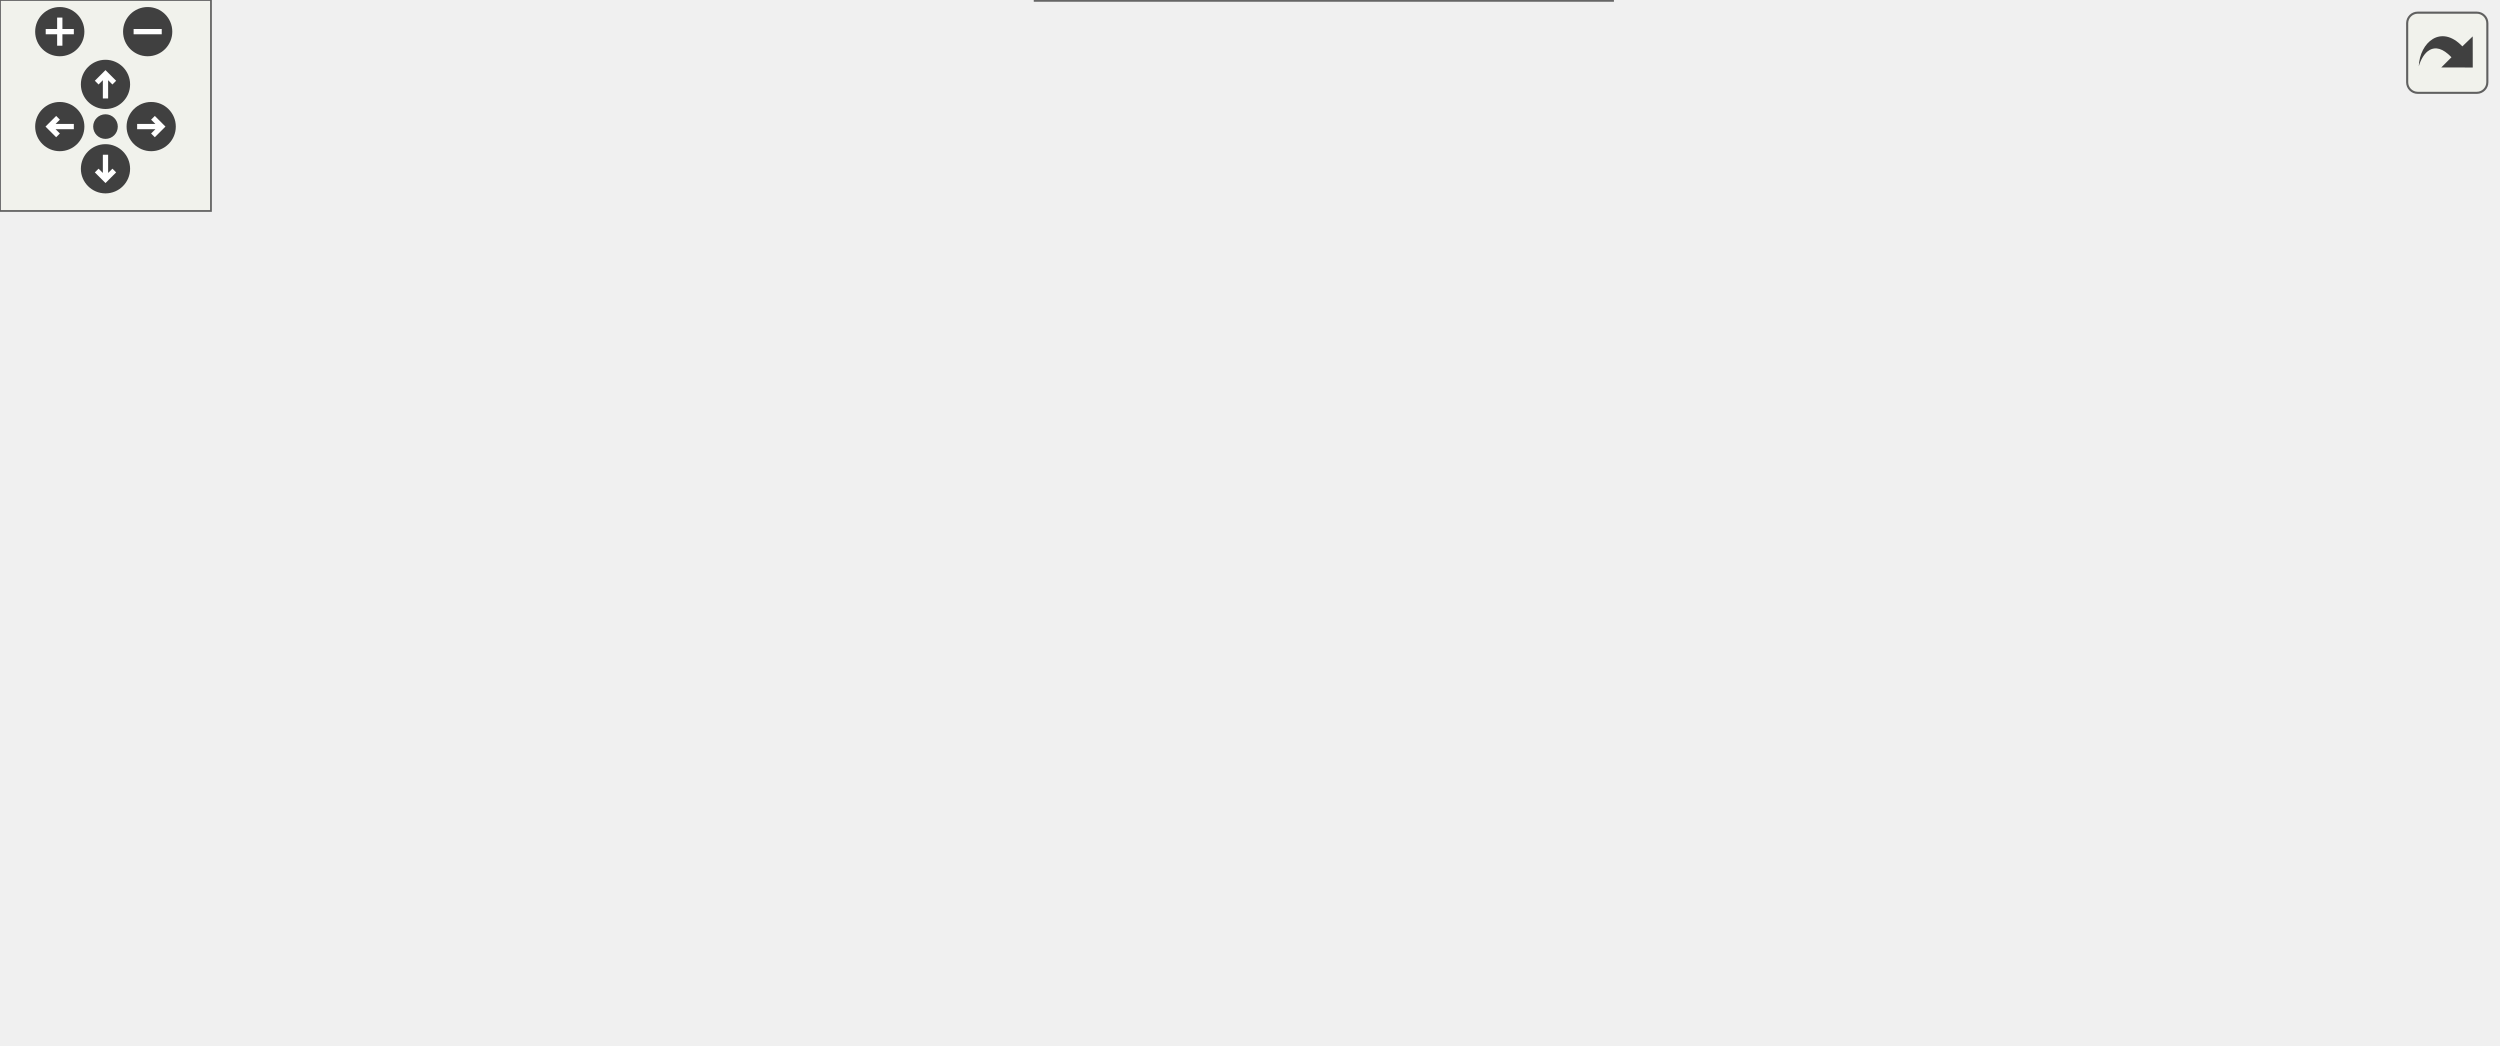
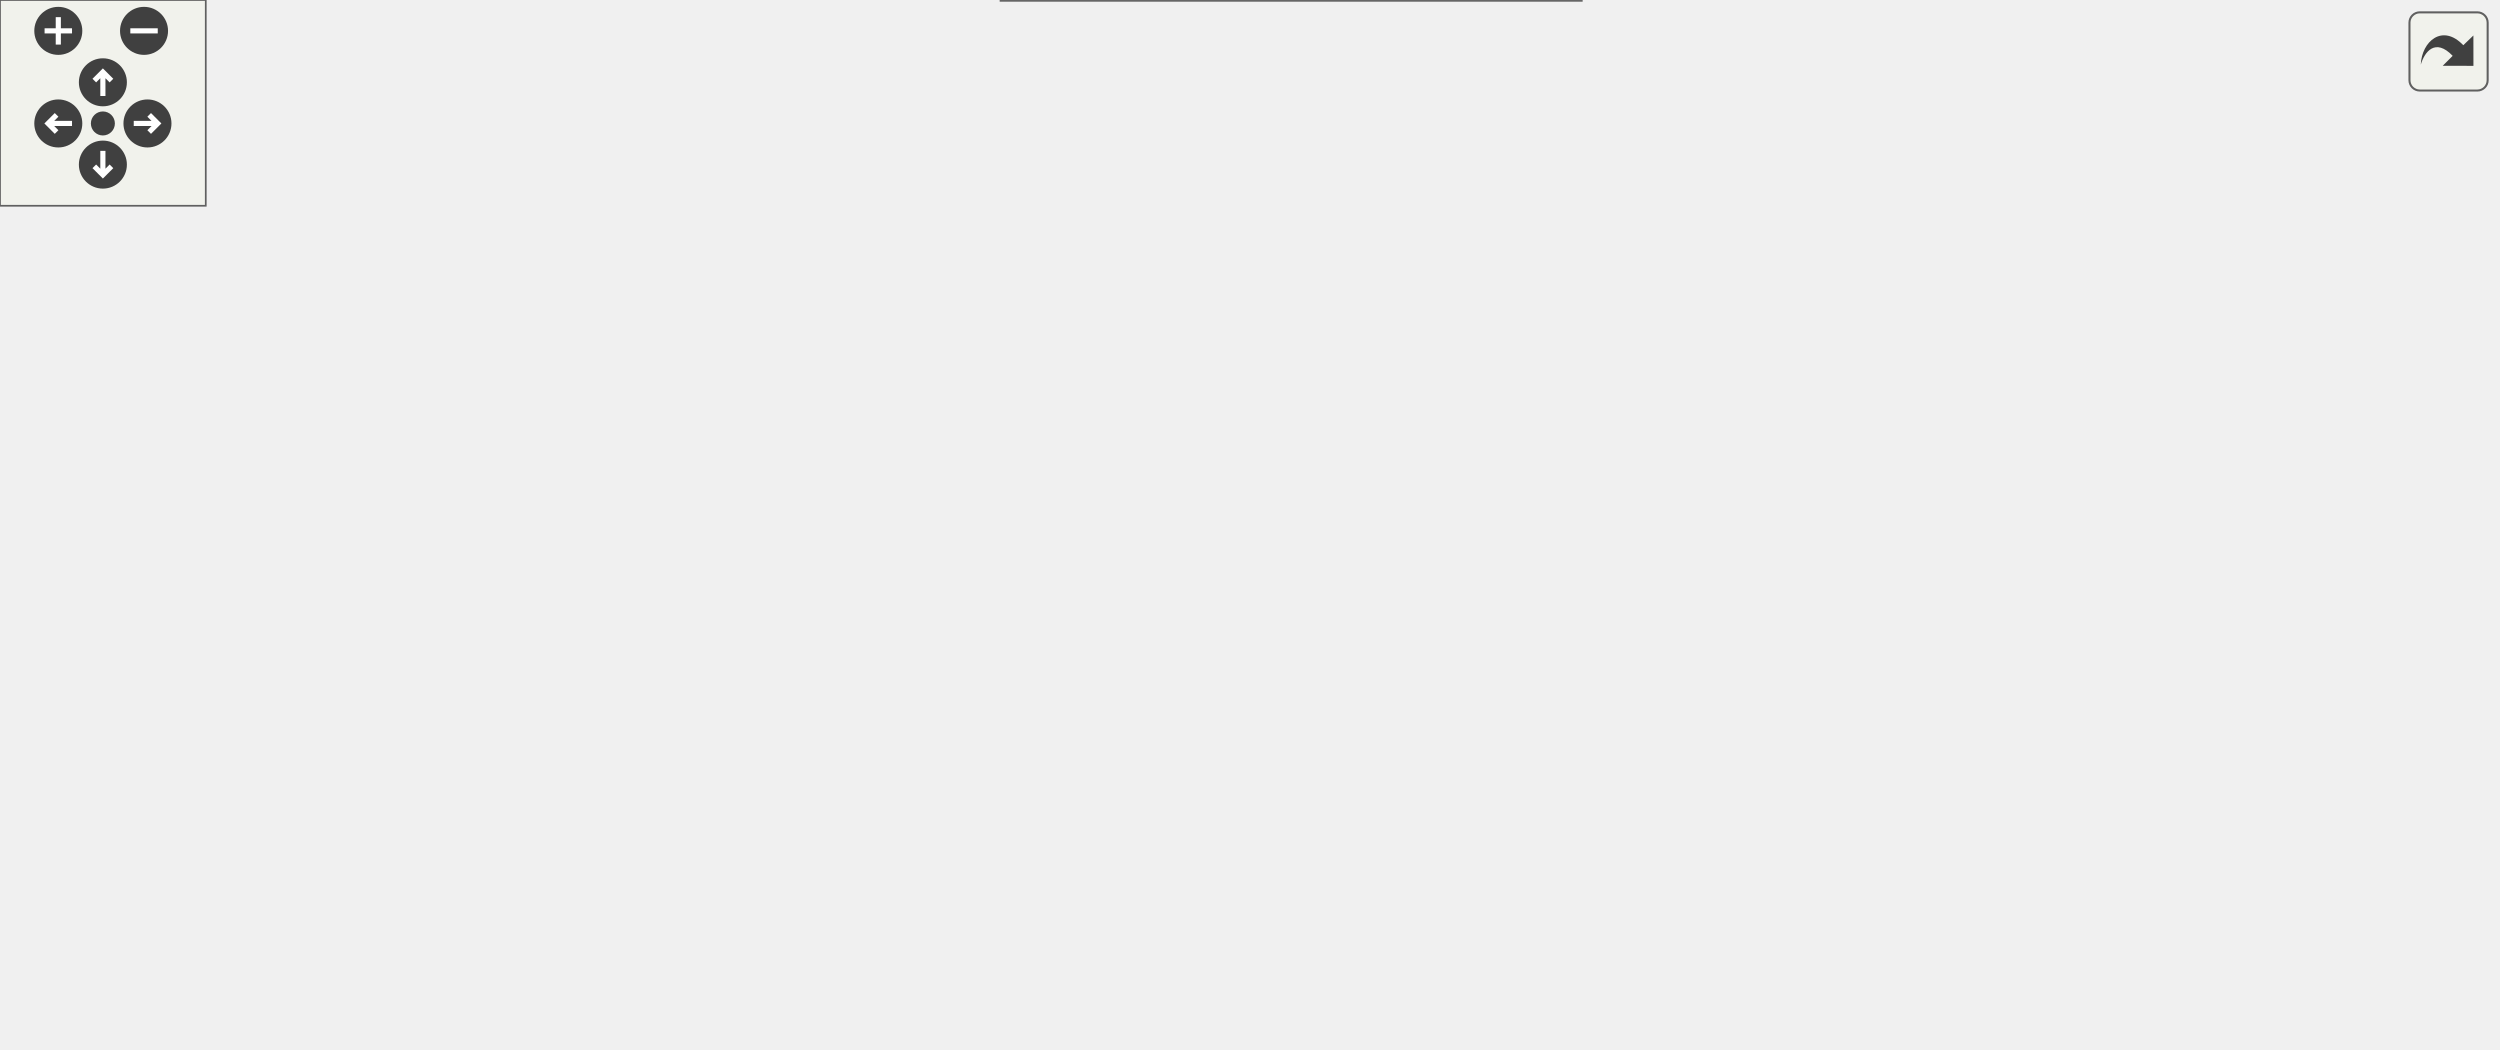
<svg xmlns="http://www.w3.org/2000/svg" xmlns:xlink="http://www.w3.org/1999/xlink" id="main" version="1.1" xml:space="preserve">
  <style type="text/css">
.edge:hover path { stroke: red; }
.edge:hover polygon { stroke: red; fill: red; }
</style>
  <defs>
    <circle id="rim" cx="0" cy="0" r="7" />
    <circle id="rim2" cx="0" cy="0" r="3.5" />
    <g id="zoomPlus">
      <use xlink:href="#rim" fill="#404040">
        <set attributeName="fill" to="#808080" begin="zoomplus.mouseover" end="zoomplus.mouseout" />
      </use>
      <path d="M-4,0h8M0,-4v8" fill="none" stroke="white" stroke-width="1.5" pointer-events="none" />
    </g>
    <g id="zoomMin">
      <use xlink:href="#rim" fill="#404040">
        <set attributeName="fill" to="#808080" begin="zoomminus.mouseover" end="zoomminus.mouseout" />
      </use>
      <path d="M-4,0h8" fill="none" stroke="white" stroke-width="1.5" pointer-events="none" />
    </g>
    <g id="dirArrow">
      <path fill="none" stroke="white" stroke-width="1.5" d="M0,-3.0v7 M-2.5,-0.5L0,-3.0L2.5,-0.5" />
    </g>
    <g id="resetDef">
      <use xlink:href="#rim2" fill="#404040">
        <set attributeName="fill" to="#808080" begin="reset.mouseover" end="reset.mouseout" />
      </use>
    </g>
  </defs>
  <svg id="graph" class="graph">
    <g id="viewport">
      <g id="node1" class="node">
        <g id="a_node1">
          <a xlink:title="Implementation of MR2T2 algorithm.">
-             <polygon fill="#999999" stroke="#666666" points="710,-124 663,-124 663,-105 710,-105 710,-124" />
-             <text text-anchor="middle" x="686.5" y="-112" font-family="Helvetica,sans-Serif" font-size="10.00">mcmc</text>
+             <polygon fill="#999999" stroke="#666666" points="728,-201 681,-201 681,-182 728,-182 728,-201" />
+             <text text-anchor="middle" x="704.5" y="-189" font-family="Helvetica,sans-Serif" font-size="10.00">mcmc</text>
          </a>
        </g>
      </g>
      <g id="node2" class="node">
        <g id="a_node2">
          <a xlink:href="classFitterBase.html" target="_top" xlink:title="Base class for implementing fitting algorithms.">
-             <polygon fill="white" stroke="#666666" points="626,-124 560,-124 560,-105 626,-105 626,-124" />
-             <text text-anchor="middle" x="593" y="-112" font-family="Helvetica,sans-Serif" font-size="10.00">FitterBase</text>
+             <polygon fill="white" stroke="#666666" points="635,-149 569,-149 569,-130 635,-130 635,-149" />
+             <text text-anchor="middle" x="602" y="-137" font-family="Helvetica,sans-Serif" font-size="10.00">FitterBase</text>
          </a>
        </g>
      </g>
      <g id="edge1" class="edge">
-         <path fill="none" stroke="#63b8ff" d="M636.22,-114.5C645.41,-114.5 654.8,-114.5 662.87,-114.5" />
-         <polygon fill="#63b8ff" stroke="#63b8ff" points="636,-111 626,-114.5 636,-118 636,-111" />
+         <path fill="none" stroke="#63b8ff" d="M630.49,-153.72C647.76,-162.66 669.57,-173.95 684.84,-181.85" />
+         <polygon fill="#63b8ff" stroke="#63b8ff" points="631.92,-150.52 621.43,-149.04 628.71,-156.74 631.92,-150.52" />
      </g>
      <g id="node3" class="node">
        <g id="a_node3">
          <a xlink:href="classmanager.html" target="_top" xlink:title="The manager class is responsible for managing configurations and settings.">
-             <polygon fill="white" stroke="#666666" points="406.5,-231 346.5,-231 346.5,-212 406.5,-212 406.5,-231" />
-             <text text-anchor="middle" x="376.5" y="-219" font-family="Helvetica,sans-Serif" font-size="10.00">manager</text>
+             <polygon fill="white" stroke="#666666" points="406.5,-191 346.5,-191 346.5,-172 406.5,-172 406.5,-191" />
+             <text text-anchor="middle" x="376.5" y="-179" font-family="Helvetica,sans-Serif" font-size="10.00">manager</text>
          </a>
        </g>
      </g>
      <g id="edge2" class="edge">
-         <path fill="none" stroke="#9a32cd" stroke-dasharray="5,2" d="M417.13,-220.78C452.54,-218.39 504.48,-210.42 542,-185.5 565.36,-169.98 581.17,-139.53 588.07,-124.04" />
-         <polygon fill="#9a32cd" stroke="#9a32cd" points="416.5,-217.31 406.7,-221.35 416.88,-224.3 416.5,-217.31" />
-         <text text-anchor="middle" x="510.5" y="-212.5" font-family="Helvetica,sans-Serif" font-size="10.00"> fitMan</text>
+         <path fill="none" stroke="#9a32cd" stroke-dasharray="5,2" d="M416.9,-174.55C450.25,-168.6 499.3,-159.73 542,-151.5 550.72,-149.82 560.16,-147.93 568.87,-146.16" />
+         <polygon fill="#9a32cd" stroke="#9a32cd" points="415.89,-171.17 406.65,-176.37 417.11,-178.06 415.89,-171.17" />
+         <text text-anchor="middle" x="510.5" y="-165.5" font-family="Helvetica,sans-Serif" font-size="10.00"> fitMan</text>
      </g>
      <g id="node4" class="node">
        <g id="a_node4">
          <a xlink:title=" ">
-             <polygon fill="white" stroke="#666666" points="206,-231 141,-231 141,-212 206,-212 206,-231" />
-             <text text-anchor="middle" x="173.5" y="-219" font-family="Helvetica,sans-Serif" font-size="10.00">std::string</text>
+             <polygon fill="white" stroke="#666666" points="206,-191 141,-191 141,-172 206,-172 206,-191" />
+             <text text-anchor="middle" x="173.5" y="-179" font-family="Helvetica,sans-Serif" font-size="10.00">std::string</text>
          </a>
        </g>
      </g>
      <g id="edge3" class="edge">
-         <path fill="none" stroke="#9a32cd" stroke-dasharray="5,2" d="M216.82,-221.5C255.72,-221.5 312.37,-221.5 346.41,-221.5" />
-         <polygon fill="#9a32cd" stroke="#9a32cd" points="216.35,-218 206.35,-221.5 216.35,-225 216.35,-218" />
-         <text text-anchor="middle" x="249" y="-224.5" font-family="Helvetica,sans-Serif" font-size="10.00"> FileName</text>
+         <path fill="none" stroke="#9a32cd" stroke-dasharray="5,2" d="M216.82,-181.5C255.72,-181.5 312.37,-181.5 346.41,-181.5" />
+         <polygon fill="#9a32cd" stroke="#9a32cd" points="216.35,-178 206.35,-181.5 216.35,-185 216.35,-178" />
+         <text text-anchor="middle" x="249" y="-184.5" font-family="Helvetica,sans-Serif" font-size="10.00"> FileName</text>
      </g>
      <g id="node5" class="node">
        <g id="a_node5">
          <a xlink:title=" ">
-             <polygon fill="white" stroke="#666666" points="104,-236.5 0,-236.5 0,-206.5 104,-206.5 104,-236.5" />
-             <text text-anchor="start" x="8" y="-224.5" font-family="Helvetica,sans-Serif" font-size="10.00">std::basic_string&lt;</text>
-             <text text-anchor="middle" x="52" y="-213.5" font-family="Helvetica,sans-Serif" font-size="10.00"> Char &gt;</text>
+             <polygon fill="white" stroke="#666666" points="104,-196.5 0,-196.5 0,-166.5 104,-166.5 104,-196.5" />
+             <text text-anchor="start" x="8" y="-184.5" font-family="Helvetica,sans-Serif" font-size="10.00">std::basic_string&lt;</text>
+             <text text-anchor="middle" x="52" y="-173.5" font-family="Helvetica,sans-Serif" font-size="10.00"> Char &gt;</text>
          </a>
        </g>
      </g>
      <g id="edge4" class="edge">
-         <path fill="none" stroke="#63b8ff" d="M114.1,-221.5C123.41,-221.5 132.68,-221.5 141,-221.5" />
-         <polygon fill="#63b8ff" stroke="#63b8ff" points="114.03,-218 104.03,-221.5 114.03,-225 114.03,-218" />
+         <path fill="none" stroke="#63b8ff" d="M114.1,-181.5C123.41,-181.5 132.68,-181.5 141,-181.5" />
+         <polygon fill="#63b8ff" stroke="#63b8ff" points="114.03,-178 104.03,-181.5 114.03,-185 114.03,-178" />
      </g>
      <g id="node6" class="node">
        <g id="a_node6">
          <a xlink:title=" ">
-             <polygon fill="white" stroke="#666666" points="438.5,-190 314.5,-190 314.5,-171 438.5,-171 438.5,-190" />
-             <text text-anchor="middle" x="376.5" y="-178" font-family="Helvetica,sans-Serif" font-size="10.00">std::vector&lt; double &gt;</text>
-           </a>
-         </g>
+             <polygon fill="white" stroke="#666666" points="438.5,-239 314.5,-239 314.5,-220 438.5,-220 438.5,-239" />
+             <text text-anchor="middle" x="376.5" y="-227" font-family="Helvetica,sans-Serif" font-size="10.00">std::vector&lt; double &gt;</text>
+           </a>
+         </g>
+       </g>
+       <g id="edge10" class="edge">
+         <path fill="none" stroke="#9a32cd" stroke-dasharray="5,2" d="M448.68,-231.84C477.71,-231.96 511.55,-231.04 542,-227.5 592.22,-221.66 649.72,-206.84 680.76,-198.14" />
+         <polygon fill="#9a32cd" stroke="#9a32cd" points="448.66,-228.34 438.63,-231.76 448.6,-235.34 448.66,-228.34" />
+         <text text-anchor="middle" x="602" y="-238.5" font-family="Helvetica,sans-Serif" font-size="10.00"> sample_llh_prop</text>
+         <text text-anchor="middle" x="602" y="-227.5" font-family="Helvetica,sans-Serif" font-size="10.00">syst_llh_prop</text>
      </g>
      <g id="edge5" class="edge">
-         <path fill="none" stroke="#9a32cd" stroke-dasharray="5,2" d="M441.34,-168.96C472.3,-162.36 509.69,-152.91 542,-140.5 553.69,-136.01 566.19,-129.51 575.77,-124.13" />
-         <polygon fill="#9a32cd" stroke="#9a32cd" points="440.6,-165.53 431.52,-171 442.03,-172.39 440.6,-165.53" />
-         <text text-anchor="middle" x="510.5" y="-173.5" font-family="Helvetica,sans-Serif" font-size="10.00"> sample_llh</text>
-         <text text-anchor="middle" x="510.5" y="-162.5" font-family="Helvetica,sans-Serif" font-size="10.00">syst_llh</text>
+         <path fill="none" stroke="#9a32cd" stroke-dasharray="5,2" d="M427.79,-217.34C461.05,-208.4 505.15,-194.81 542,-177.5 558.76,-169.63 576.42,-157.71 588,-149.32" />
+         <polygon fill="#9a32cd" stroke="#9a32cd" points="426.62,-214.03 417.84,-219.96 428.4,-220.8 426.62,-214.03" />
+         <text text-anchor="middle" x="510.5" y="-215.5" font-family="Helvetica,sans-Serif" font-size="10.00"> sample_llh</text>
+         <text text-anchor="middle" x="510.5" y="-204.5" font-family="Helvetica,sans-Serif" font-size="10.00">syst_llh</text>
      </g>
      <g id="node7" class="node">
        <g id="a_node7">
          <a xlink:title=" ">
-             <polygon fill="white" stroke="#666666" points="454,-152.5 299,-152.5 299,-122.5 454,-122.5 454,-152.5" />
-             <text text-anchor="start" x="307" y="-140.5" font-family="Helvetica,sans-Serif" font-size="10.00">std::vector&lt; SampleHandler</text>
-             <text text-anchor="middle" x="376.5" y="-129.5" font-family="Helvetica,sans-Serif" font-size="10.00">Base * &gt;</text>
+             <polygon fill="white" stroke="#666666" points="454,-116.5 299,-116.5 299,-86.5 454,-86.5 454,-116.5" />
+             <text text-anchor="start" x="307" y="-104.5" font-family="Helvetica,sans-Serif" font-size="10.00">std::vector&lt; SampleHandler</text>
+             <text text-anchor="middle" x="376.5" y="-93.5" font-family="Helvetica,sans-Serif" font-size="10.00">Base * &gt;</text>
          </a>
        </g>
      </g>
      <g id="edge6" class="edge">
-         <path fill="none" stroke="#9a32cd" stroke-dasharray="5,2" d="M464.37,-128.19C498.02,-124.58 534.46,-120.67 559.75,-117.96" />
-         <polygon fill="#9a32cd" stroke="#9a32cd" points="463.6,-124.75 454.03,-129.29 464.35,-131.71 463.6,-124.75" />
-         <text text-anchor="middle" x="510.5" y="-128.5" font-family="Helvetica,sans-Serif" font-size="10.00"> samples</text>
+         <path fill="none" stroke="#9a32cd" stroke-dasharray="5,2" d="M464.6,-111.86C489.68,-115.33 517.01,-119.59 542,-124.5 550.82,-126.23 560.28,-128.47 568.99,-130.68" />
+         <polygon fill="#9a32cd" stroke="#9a32cd" points="464.75,-108.35 454.37,-110.47 463.81,-115.28 464.75,-108.35" />
+         <text text-anchor="middle" x="510.5" y="-127.5" font-family="Helvetica,sans-Serif" font-size="10.00"> samples</text>
      </g>
      <g id="node8" class="node">
        <g id="a_node8">
          <a xlink:title=" ">
-             <polygon fill="white" stroke="#666666" points="460.5,-104.5 292.5,-104.5 292.5,-74.5 460.5,-74.5 460.5,-104.5" />
-             <text text-anchor="start" x="300.5" y="-92.5" font-family="Helvetica,sans-Serif" font-size="10.00">std::vector&lt; ParameterHandler</text>
-             <text text-anchor="middle" x="376.5" y="-81.5" font-family="Helvetica,sans-Serif" font-size="10.00">Base * &gt;</text>
+             <polygon fill="white" stroke="#666666" points="460.5,-68.5 292.5,-68.5 292.5,-38.5 460.5,-38.5 460.5,-68.5" />
+             <text text-anchor="start" x="300.5" y="-56.5" font-family="Helvetica,sans-Serif" font-size="10.00">std::vector&lt; ParameterHandler</text>
+             <text text-anchor="middle" x="376.5" y="-45.5" font-family="Helvetica,sans-Serif" font-size="10.00">Base * &gt;</text>
          </a>
        </g>
      </g>
      <g id="edge7" class="edge">
-         <path fill="none" stroke="#9a32cd" stroke-dasharray="5,2" d="M470.78,-96.27C494.1,-98.43 519.01,-101.16 542,-104.5 547.78,-105.34 553.91,-106.41 559.81,-107.54" />
-         <polygon fill="#9a32cd" stroke="#9a32cd" points="470.82,-92.76 460.54,-95.34 470.19,-99.73 470.82,-92.76" />
-         <text text-anchor="middle" x="510.5" y="-107.5" font-family="Helvetica,sans-Serif" font-size="10.00"> systematics</text>
+         <path fill="none" stroke="#9a32cd" stroke-dasharray="5,2" d="M460.28,-71.07C487.02,-78.2 516.36,-87.61 542,-99.5 559.51,-107.62 577.59,-120.7 589.04,-129.68" />
+         <polygon fill="#9a32cd" stroke="#9a32cd" points="461.11,-67.67 450.56,-68.54 459.35,-74.44 461.11,-67.67" />
+         <text text-anchor="middle" x="510.5" y="-102.5" font-family="Helvetica,sans-Serif" font-size="10.00"> systematics</text>
      </g>
      <g id="node9" class="node">
        <g id="a_node9">
          <a xlink:title=" ">
-             <polygon fill="white" stroke="#666666" points="461,-56 292,-56 292,-37 461,-37 461,-56" />
-             <text text-anchor="middle" x="376.5" y="-44" font-family="Helvetica,sans-Serif" font-size="10.00">std::unique_ptr&lt; TStopwatch &gt;</text>
+             <polygon fill="white" stroke="#666666" points="461,-19 292,-19 292,0 461,0 461,-19" />
+             <text text-anchor="middle" x="376.5" y="-7" font-family="Helvetica,sans-Serif" font-size="10.00">std::unique_ptr&lt; TStopwatch &gt;</text>
          </a>
        </g>
      </g>
      <g id="edge8" class="edge">
-         <path fill="none" stroke="#9a32cd" stroke-dasharray="5,2" d="M471.44,-50.77C495.25,-54.37 520.23,-60.43 542,-70.5 559.42,-78.56 575.27,-94.67 584.27,-105" />
-         <polygon fill="#9a32cd" stroke="#9a32cd" points="471.71,-47.28 461.33,-49.38 470.75,-54.21 471.71,-47.28" />
-         <text text-anchor="middle" x="510.5" y="-84.5" font-family="Helvetica,sans-Serif" font-size="10.00"> clock</text>
-         <text text-anchor="middle" x="510.5" y="-73.5" font-family="Helvetica,sans-Serif" font-size="10.00">stepClock</text>
+         <path fill="none" stroke="#9a32cd" stroke-dasharray="5,2" d="M471.08,-20.17C495.76,-26.24 521.27,-35.71 542,-50.5 571.13,-71.28 589.87,-111.31 597.33,-129.76" />
+         <polygon fill="#9a32cd" stroke="#9a32cd" points="471.83,-16.76 461.3,-17.94 470.27,-23.58 471.83,-16.76" />
+         <text text-anchor="middle" x="510.5" y="-64.5" font-family="Helvetica,sans-Serif" font-size="10.00"> clock</text>
+         <text text-anchor="middle" x="510.5" y="-53.5" font-family="Helvetica,sans-Serif" font-size="10.00">stepClock</text>
      </g>
      <g id="node10" class="node">
        <g id="a_node10">
          <a xlink:title=" ">
-             <polygon fill="white" stroke="#666666" points="458.5,-19 294.5,-19 294.5,0 458.5,0 458.5,-19" />
-             <text text-anchor="middle" x="376.5" y="-7" font-family="Helvetica,sans-Serif" font-size="10.00">std::unique_ptr&lt; TRandom3 &gt;</text>
+             <polygon fill="white" stroke="#666666" points="458.5,-154 294.5,-154 294.5,-135 458.5,-135 458.5,-154" />
+             <text text-anchor="middle" x="376.5" y="-142" font-family="Helvetica,sans-Serif" font-size="10.00">std::unique_ptr&lt; TRandom3 &gt;</text>
          </a>
        </g>
      </g>
      <g id="edge9" class="edge">
-         <path fill="none" stroke="#9a32cd" stroke-dasharray="5,2" d="M468.56,-10.89C493.94,-14.74 520.44,-22.32 542,-36.5 567.53,-53.29 582.71,-88.12 588.84,-104.97" />
-         <polygon fill="#9a32cd" stroke="#9a32cd" points="468.91,-7.4 458.53,-9.54 467.98,-14.34 468.91,-7.4" />
-         <text text-anchor="middle" x="510.5" y="-39.5" font-family="Helvetica,sans-Serif" font-size="10.00"> random</text>
+         <path fill="none" stroke="#9a32cd" stroke-dasharray="5,2" d="M468.93,-140.76C472.33,-140.67 475.69,-140.58 479,-140.5 509.49,-139.77 544.28,-139.55 568.89,-139.49" />
+         <polygon fill="#9a32cd" stroke="#9a32cd" points="468.54,-137.27 458.66,-141.08 468.76,-144.27 468.54,-137.27" />
+         <text text-anchor="middle" x="510.5" y="-143.5" font-family="Helvetica,sans-Serif" font-size="10.00"> random</text>
      </g>
    </g>
  </svg>
  <g id="navigator" transform="translate(0 0)" fill="#404254">
    <rect fill="#f2f5e9" fill-opacity="0.5" stroke="#606060" stroke-width=".5" x="0" y="0" width="60" height="60" />
    <use id="zoomplus" xlink:href="#zoomPlus" x="17" y="9" />
    <use id="zoomminus" xlink:href="#zoomMin" x="42" y="9" />
    <use id="reset" xlink:href="#resetDef" x="30" y="36" />
    <g id="arrowUp" xlink:href="#dirArrow" transform="translate(30 24)">
      <use xlink:href="#rim" fill="#404040">
        <set attributeName="fill" to="#808080" begin="arrowUp.mouseover" end="arrowUp.mouseout" />
      </use>
      <path fill="none" stroke="white" stroke-width="1.5" d="M0,-3.0v7 M-2.5,-0.5L0,-3.0L2.5,-0.5" />
    </g>
    <g id="arrowRight" xlink:href="#dirArrow" transform="rotate(90) translate(36 -43)">
      <use xlink:href="#rim" fill="#404040">
        <set attributeName="fill" to="#808080" begin="arrowRight.mouseover" end="arrowRight.mouseout" />
      </use>
      <path fill="none" stroke="white" stroke-width="1.5" d="M0,-3.0v7 M-2.5,-0.5L0,-3.0L2.5,-0.5" />
    </g>
    <g id="arrowDown" xlink:href="#dirArrow" transform="rotate(180) translate(-30 -48)">
      <use xlink:href="#rim" fill="#404040">
        <set attributeName="fill" to="#808080" begin="arrowDown.mouseover" end="arrowDown.mouseout" />
      </use>
      <path fill="none" stroke="white" stroke-width="1.5" d="M0,-3.0v7 M-2.5,-0.5L0,-3.0L2.5,-0.5" />
    </g>
    <g id="arrowLeft" xlink:href="#dirArrow" transform="rotate(270) translate(-36 17)">
      <use xlink:href="#rim" fill="#404040">
        <set attributeName="fill" to="#808080" begin="arrowLeft.mouseover" end="arrowLeft.mouseout" />
      </use>
      <path fill="none" stroke="white" stroke-width="1.5" d="M0,-3.0v7 M-2.5,-0.5L0,-3.0L2.5,-0.5" />
    </g>
  </g>
  <svg viewBox="0 0 15 15" width="100%" height="30px" preserveAspectRatio="xMaxYMin meet">
    <g id="arrow_out" transform="scale(0.3 0.3)">
      <a xlink:href="classmcmc__coll__graph_org.svg" target="_base">
        <rect id="button" ry="5" rx="5" y="6" x="6" height="38" width="38" fill="#f2f5e9" fill-opacity="0.5" stroke="#606060" stroke-width="1.0" />
        <path id="arrow" d="M 11.5,31.437 C 11.94,20.098 22.043,11.323 32.159,21.979 L 37.069,17.246 C 37.069,17.246 37.088,32 37.088,32 L 22.16,31.978 C 22.16,31.978 26.998,27.14 26.998,27.14 C 18.529,18.264 13.292,25.23 11.5,31.437 z" style="fill:#404040;" />
      </a>
    </g>
  </svg>
</svg>
